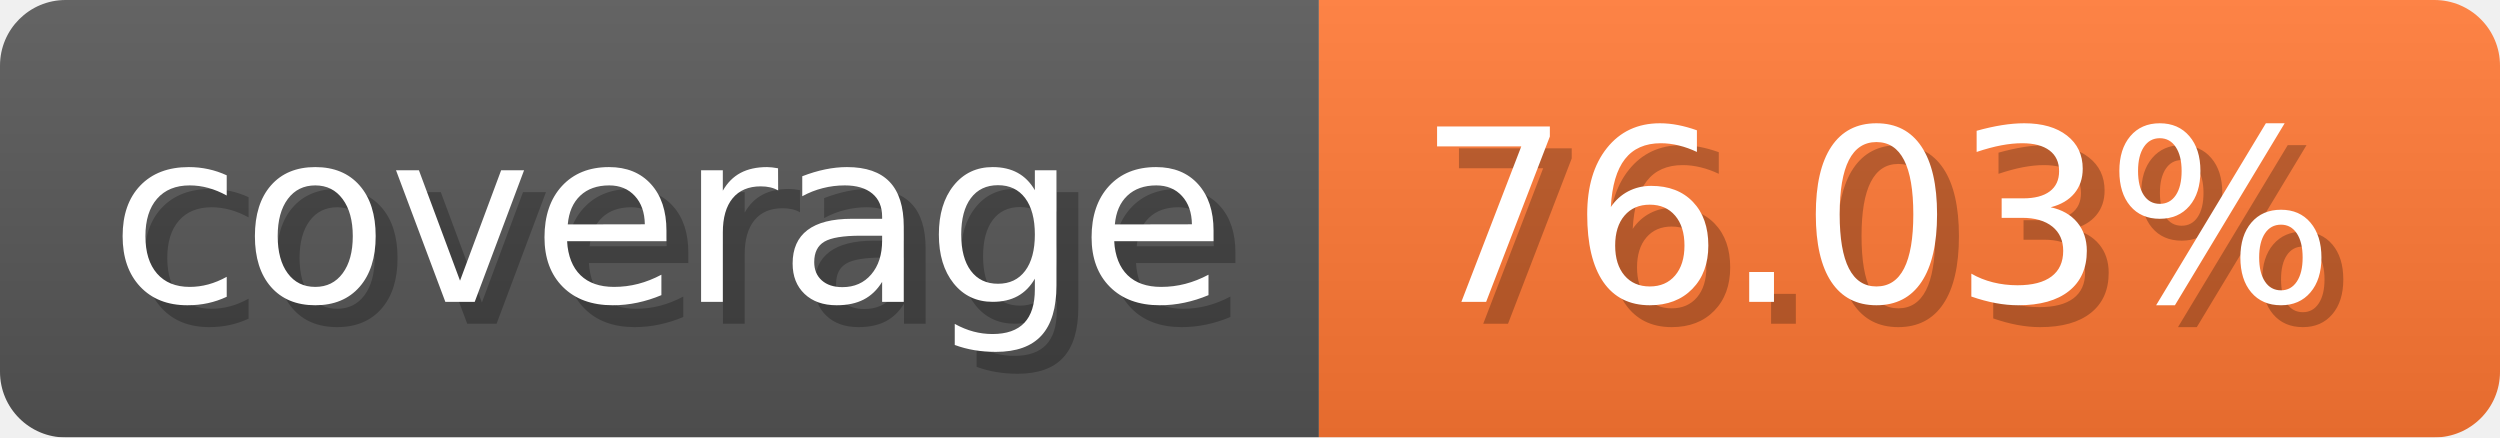
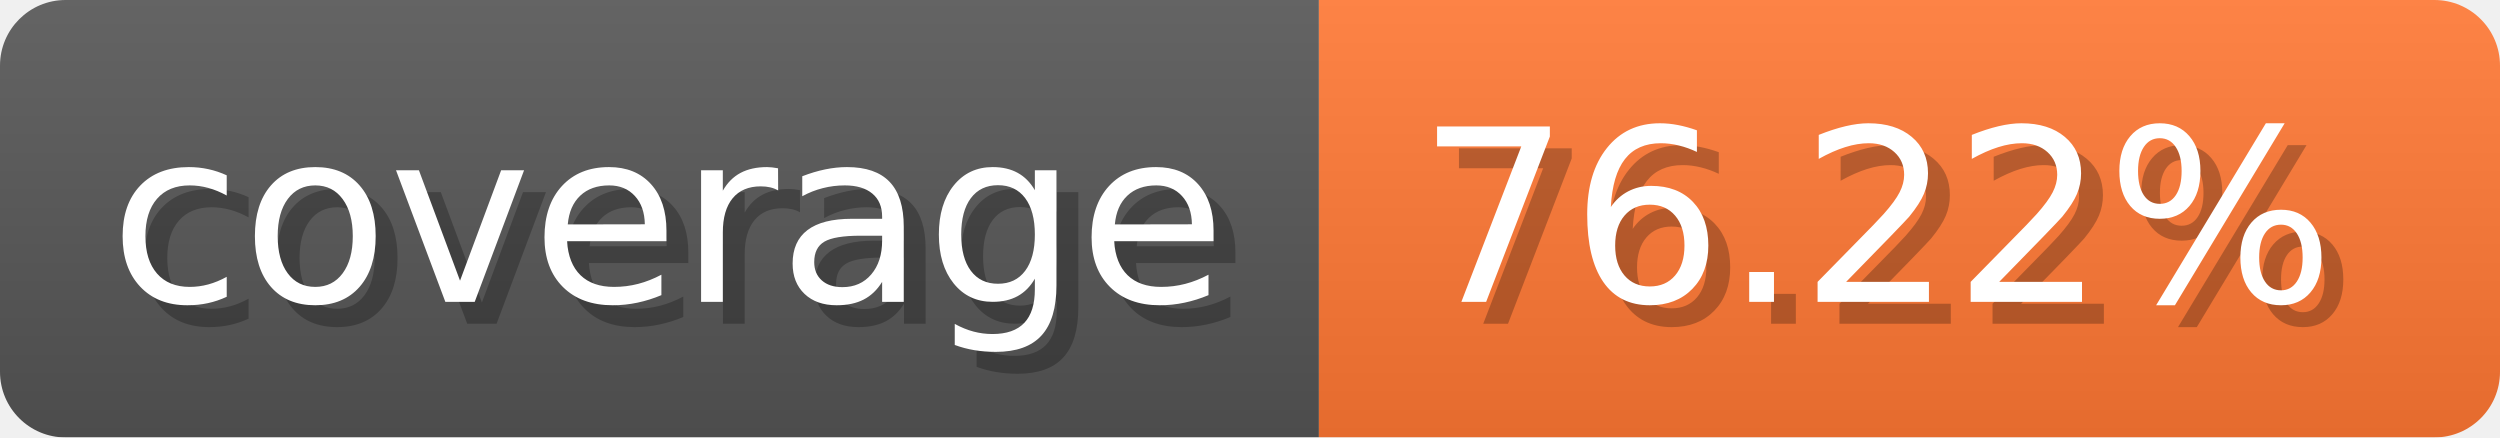
- <svg xmlns="http://www.w3.org/2000/svg" width="114.3" height="20" viewBox="0 0 1143 200" role="img" aria-label="coverage: 76.03%">
-   <linearGradient id="xBpOR" x2="0" y2="100%">
+ <svg xmlns="http://www.w3.org/2000/svg" width="114.3" height="20" viewBox="0 0 1143 200" role="img" aria-label="coverage: 76.22%">
+   <linearGradient id="DbRBG" x2="0" y2="100%">
    <stop offset="0" stop-opacity=".1" stop-color="#EEE" />
    <stop offset="1" stop-opacity=".1" />
  </linearGradient>
-   <mask id="bnFHY">
+   <mask id="oobDU">
    <rect width="1143" height="200" rx="30" fill="#FFF" />
  </mask>
-   <g mask="url(#bnFHY)">
+   <g mask="url(#oobDU)">
    <rect width="603" height="200" fill="#555" />
    <rect width="540" height="200" fill="#F73" x="603" />
-     <rect width="1143" height="200" fill="url(#xBpOR)" />
+     <rect width="1143" height="200" fill="url(#DbRBG)" />
  </g>
  <g aria-hidden="true" fill="#fff" text-anchor="start" font-family="Verdana,DejaVu Sans,sans-serif" font-size="110">
    <text x="60" y="148" textLength="503" fill="#000" opacity="0.25">coverage</text>
    <text x="50" y="138" textLength="503">coverage</text>
-     <text x="658" y="148" textLength="440" fill="#000" opacity="0.25">76.03%</text>
-     <text x="648" y="138" textLength="440">76.03%</text>
+     <text x="658" y="148" textLength="440" fill="#000" opacity="0.25">76.22%</text>
+     <text x="648" y="138" textLength="440">76.22%</text>
  </g>
</svg>
